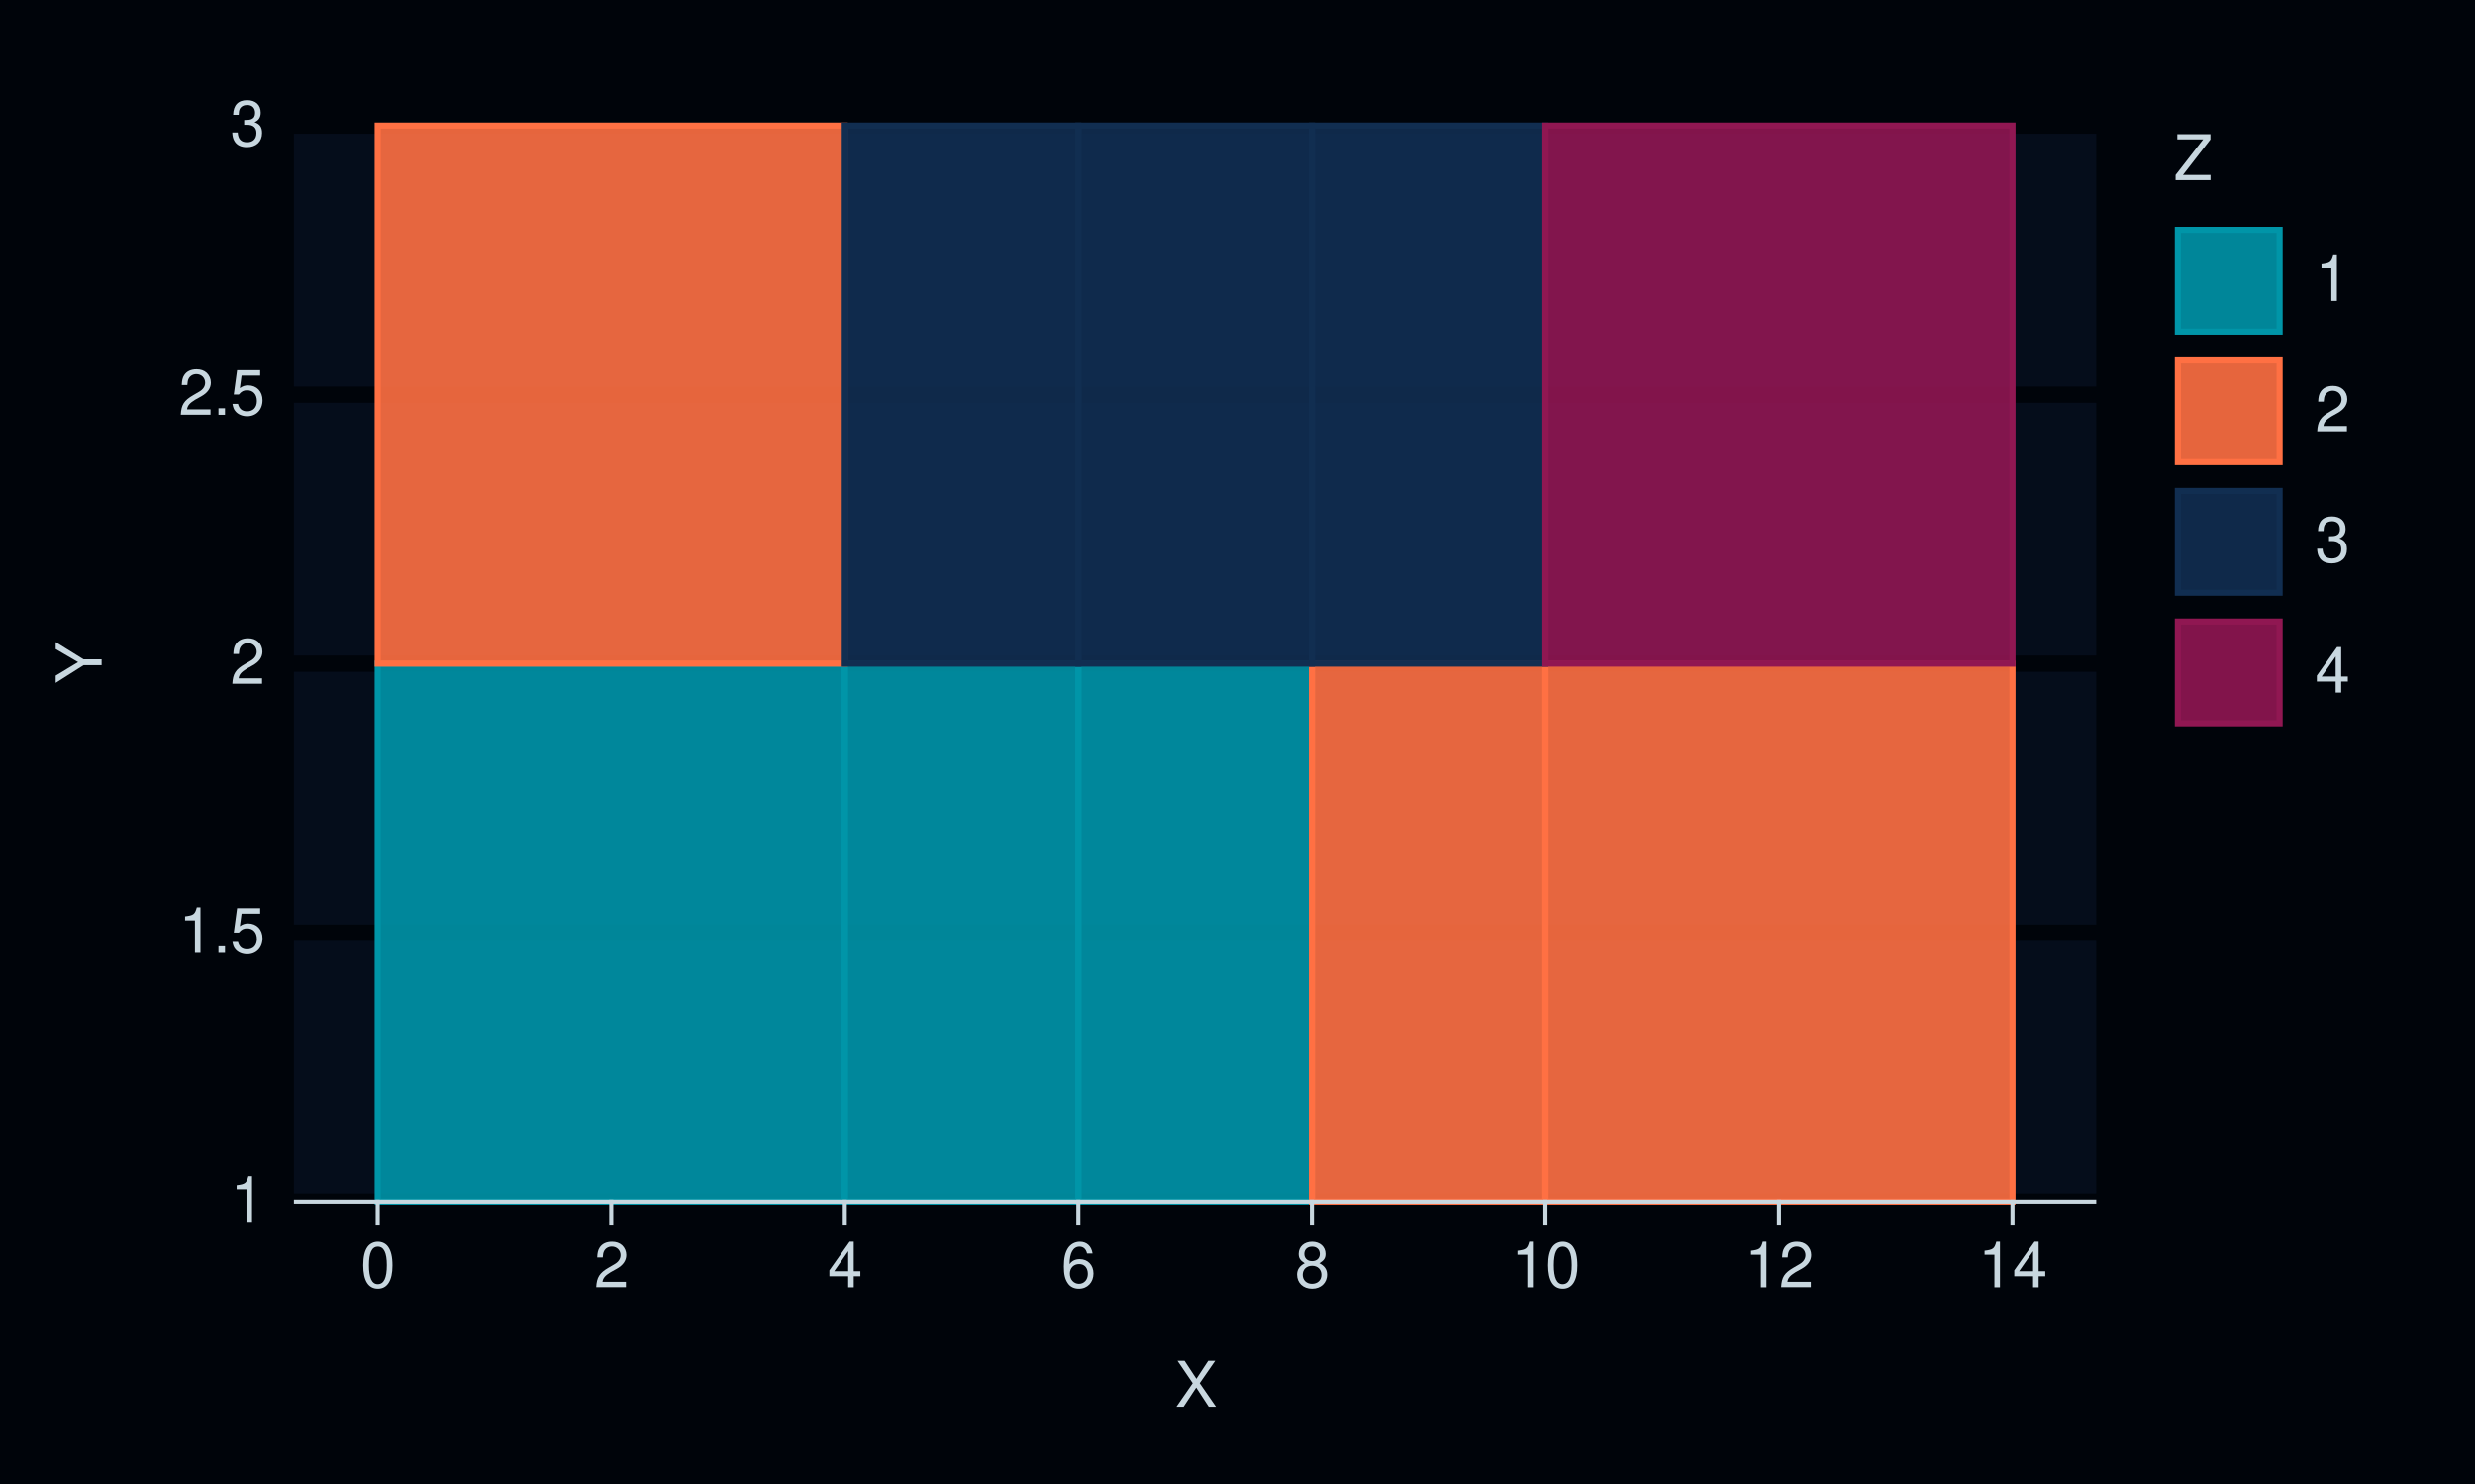
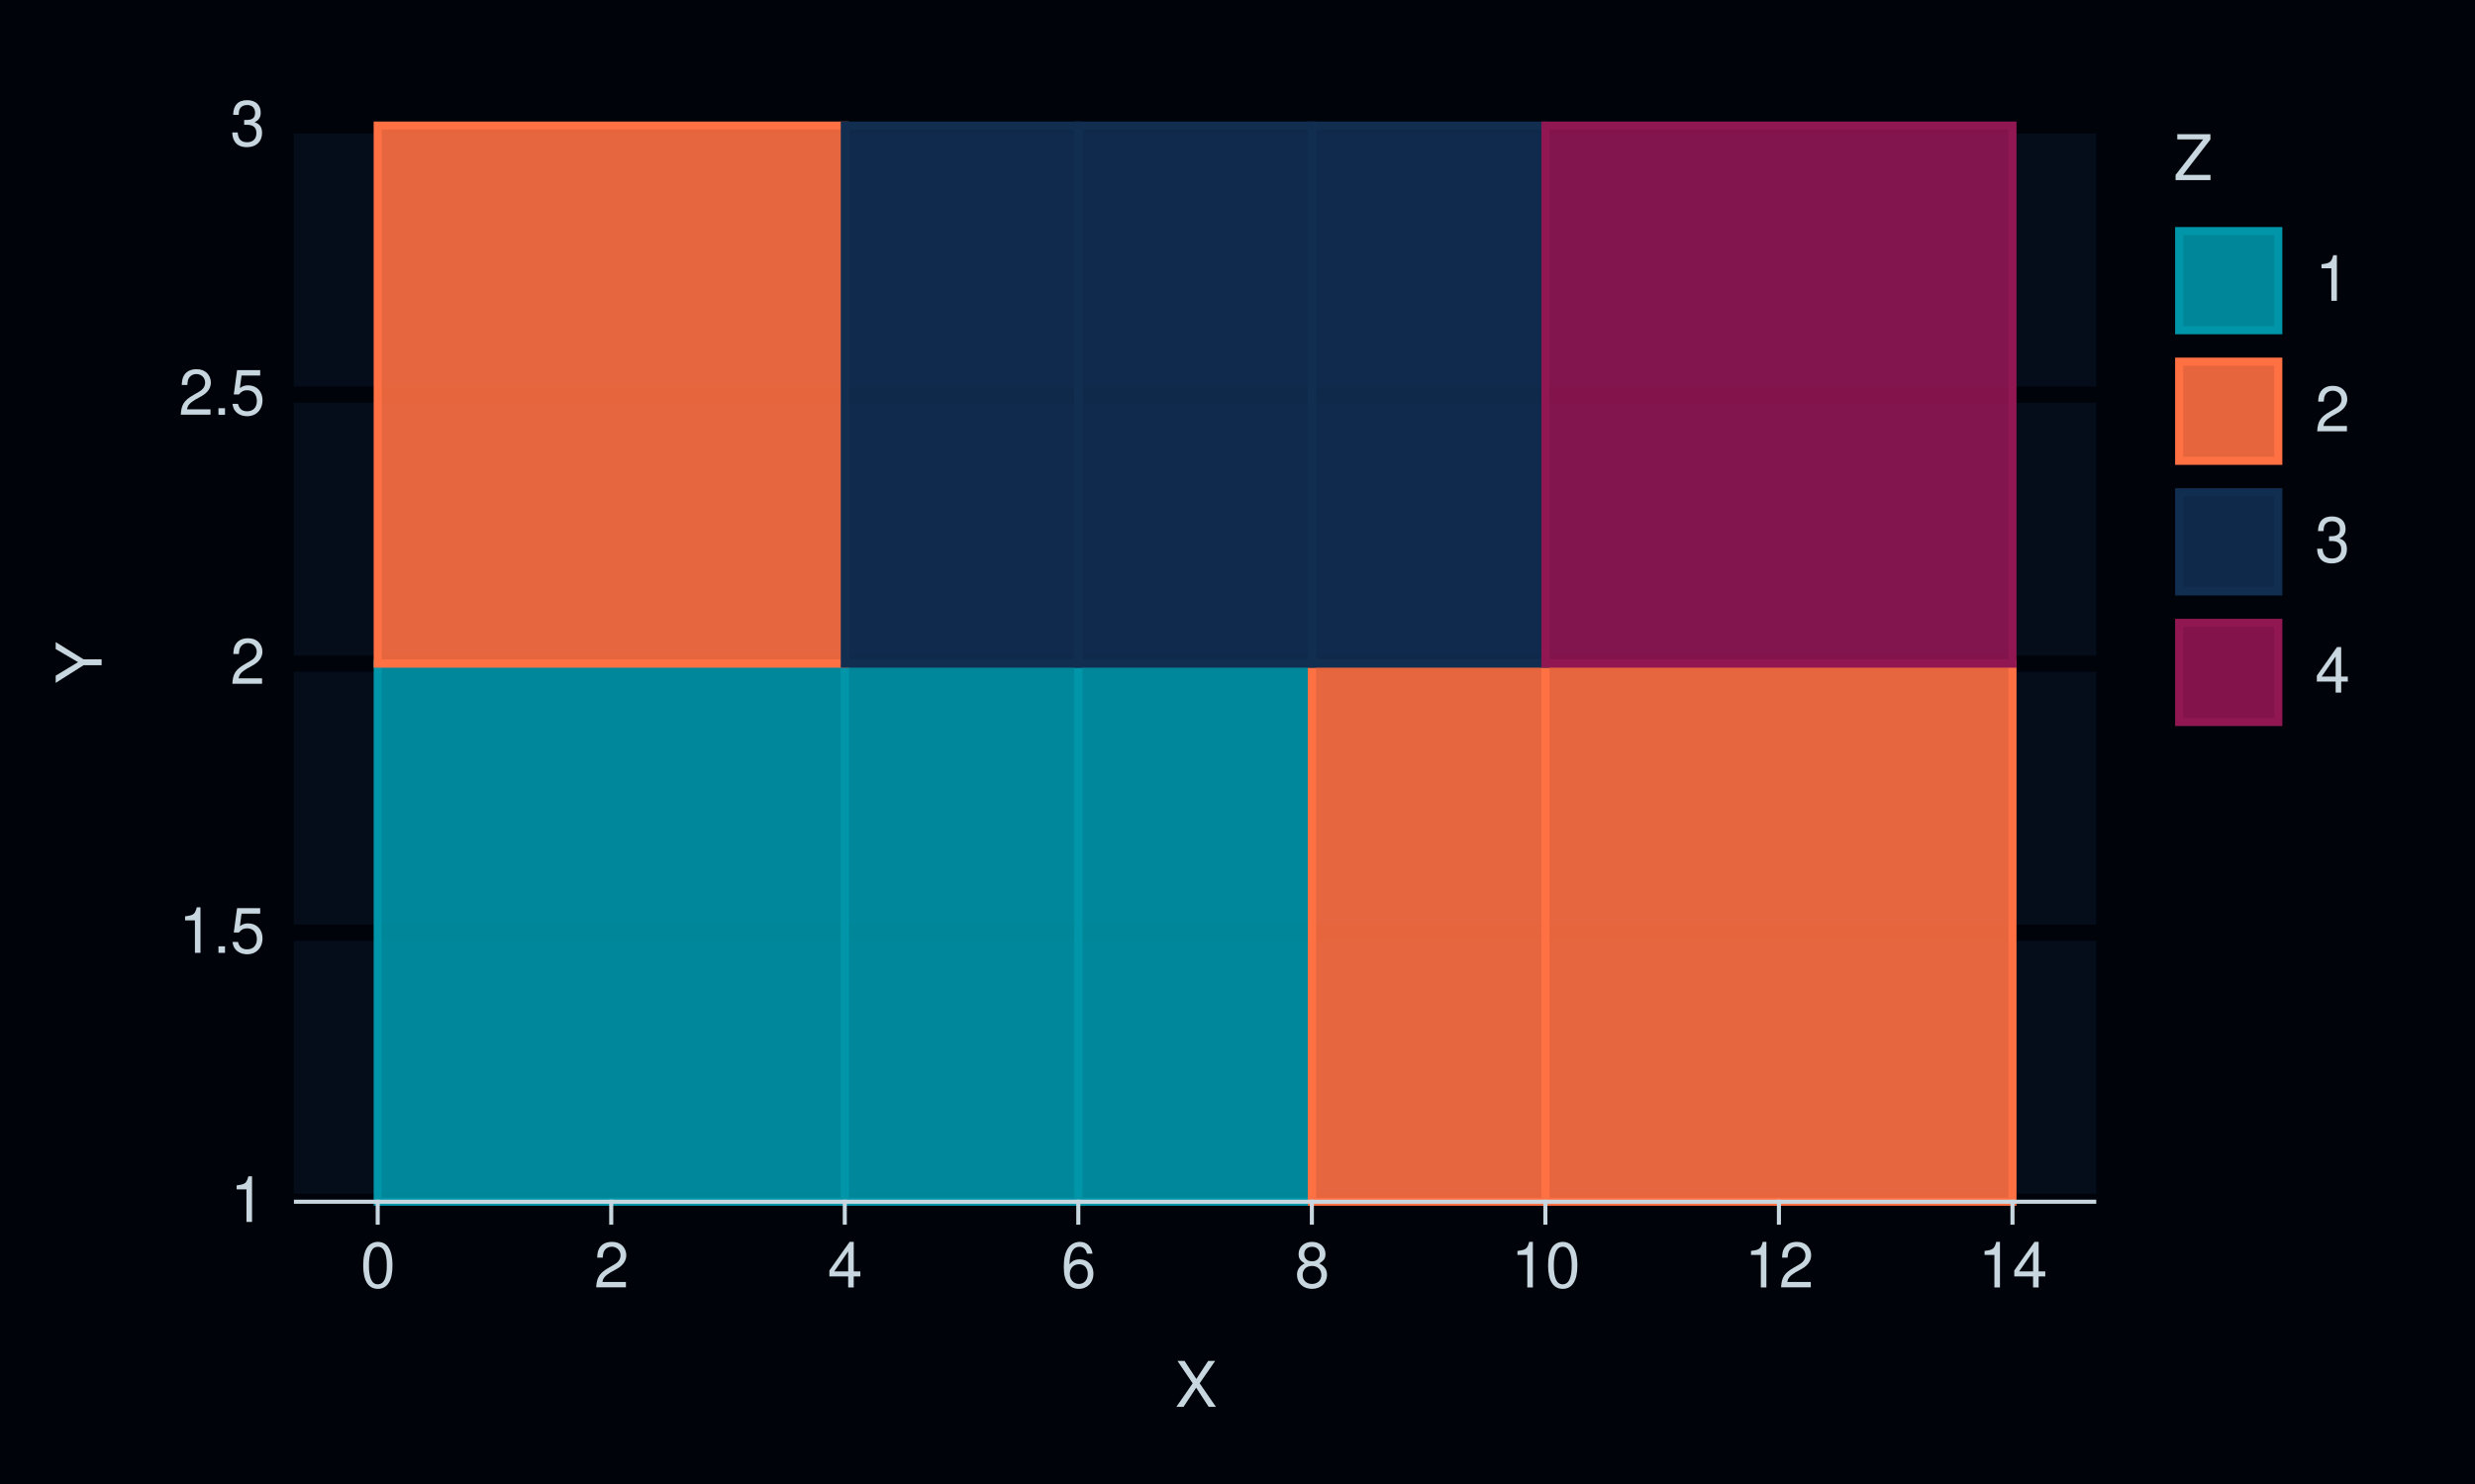
<svg xmlns="http://www.w3.org/2000/svg" xmlns:xlink="http://www.w3.org/1999/xlink" width="432pt" height="259pt" viewBox="0 0 432 259" version="1.1">
  <defs>
    <g>
      <symbol overflow="visible" id="glyph0-0">
        <path style="stroke:none;" d="" />
      </symbol>
      <symbol overflow="visible" id="glyph0-1">
        <path style="stroke:none;" d="M 2.844 -5.672 L 2.844 0 L 3.812 0 L 3.812 -7.953 L 3.172 -7.953 C 2.844 -6.734 2.625 -6.562 1.125 -6.375 L 1.125 -5.672 Z M 2.844 -5.672 " />
      </symbol>
      <symbol overflow="visible" id="glyph0-2">
        <path style="stroke:none;" d="M 2.094 -1.141 L 0.953 -1.141 L 0.953 0 L 2.094 0 Z M 2.094 -1.141 " />
      </symbol>
      <symbol overflow="visible" id="glyph0-3">
        <path style="stroke:none;" d="M 5.234 -7.797 L 1.203 -7.797 L 0.625 -3.547 L 1.516 -3.547 C 1.969 -4.094 2.344 -4.281 2.953 -4.281 C 4 -4.281 4.656 -3.562 4.656 -2.406 C 4.656 -1.281 4 -0.609 2.953 -0.609 C 2.094 -0.609 1.578 -1.031 1.359 -1.906 L 0.391 -1.906 C 0.516 -1.281 0.625 -0.969 0.859 -0.688 C 1.297 -0.094 2.094 0.25 2.969 0.25 C 4.547 0.25 5.641 -0.891 5.641 -2.547 C 5.641 -4.078 4.625 -5.141 3.125 -5.141 C 2.578 -5.141 2.141 -5 1.688 -4.656 L 1.984 -6.844 L 5.234 -6.844 Z M 5.234 -7.797 " />
      </symbol>
      <symbol overflow="visible" id="glyph0-4">
        <path style="stroke:none;" d="M 5.562 -0.953 L 1.469 -0.953 C 1.562 -1.609 1.906 -2.031 2.875 -2.625 L 3.969 -3.234 C 5.062 -3.844 5.625 -4.656 5.625 -5.625 C 5.625 -6.297 5.359 -6.906 4.891 -7.344 C 4.438 -7.75 3.859 -7.953 3.125 -7.953 C 2.141 -7.953 1.391 -7.594 0.969 -6.922 C 0.688 -6.5 0.578 -6 0.547 -5.203 L 1.516 -5.203 C 1.547 -5.734 1.609 -6.062 1.75 -6.328 C 2 -6.812 2.516 -7.109 3.094 -7.109 C 3.969 -7.109 4.625 -6.469 4.625 -5.609 C 4.625 -4.969 4.266 -4.422 3.578 -4.031 L 2.562 -3.438 C 0.938 -2.5 0.469 -1.75 0.375 -0.016 L 5.562 -0.016 Z M 5.562 -0.953 " />
      </symbol>
      <symbol overflow="visible" id="glyph0-5">
        <path style="stroke:none;" d="M 2.438 -3.656 L 2.953 -3.656 C 4.016 -3.656 4.578 -3.172 4.578 -2.219 C 4.578 -1.203 3.969 -0.609 2.969 -0.609 C 1.906 -0.609 1.391 -1.141 1.312 -2.312 L 0.359 -2.312 C 0.391 -1.672 0.5 -1.25 0.688 -0.906 C 1.094 -0.125 1.859 0.25 2.922 0.25 C 4.531 0.25 5.562 -0.719 5.562 -2.219 C 5.562 -3.234 5.188 -3.781 4.25 -4.109 C 4.969 -4.406 5.328 -4.969 5.328 -5.766 C 5.328 -7.125 4.438 -7.953 2.953 -7.953 C 1.391 -7.953 0.547 -7.078 0.516 -5.391 L 1.484 -5.391 C 1.5 -5.875 1.547 -6.156 1.656 -6.391 C 1.875 -6.844 2.359 -7.109 2.969 -7.109 C 3.828 -7.109 4.344 -6.594 4.344 -5.734 C 4.344 -5.172 4.141 -4.828 3.719 -4.641 C 3.453 -4.531 3.109 -4.484 2.438 -4.484 Z M 2.438 -3.656 " />
      </symbol>
      <symbol overflow="visible" id="glyph0-6">
        <path style="stroke:none;" d="M 3.031 -7.953 C 2.297 -7.953 1.641 -7.625 1.234 -7.078 C 0.719 -6.375 0.469 -5.328 0.469 -3.844 C 0.469 -1.172 1.359 0.25 3.031 0.25 C 4.672 0.25 5.578 -1.172 5.578 -3.781 C 5.578 -5.328 5.328 -6.359 4.812 -7.078 C 4.406 -7.641 3.766 -7.953 3.031 -7.953 Z M 3.031 -7.094 C 4.062 -7.094 4.594 -6.031 4.594 -3.875 C 4.594 -1.609 4.078 -0.547 3 -0.547 C 1.984 -0.547 1.469 -1.656 1.469 -3.844 C 1.469 -6.031 1.984 -7.094 3.031 -7.094 Z M 3.031 -7.094 " />
      </symbol>
      <symbol overflow="visible" id="glyph0-7">
        <path style="stroke:none;" d="M 3.594 -1.922 L 3.594 0 L 4.562 0 L 4.562 -1.922 L 5.719 -1.922 L 5.719 -2.797 L 4.562 -2.797 L 4.562 -7.953 L 3.844 -7.953 L 0.312 -2.953 L 0.312 -1.922 Z M 3.594 -2.797 L 1.156 -2.797 L 3.594 -6.297 Z M 3.594 -2.797 " />
      </symbol>
      <symbol overflow="visible" id="glyph0-8">
        <path style="stroke:none;" d="M 5.484 -5.891 C 5.297 -7.188 4.453 -7.953 3.266 -7.953 C 2.406 -7.953 1.641 -7.531 1.172 -6.812 C 0.688 -6.031 0.469 -5.078 0.469 -3.625 C 0.469 -2.281 0.656 -1.438 1.141 -0.734 C 1.547 -0.094 2.234 0.25 3.094 0.25 C 4.578 0.25 5.641 -0.859 5.641 -2.406 C 5.641 -3.875 4.656 -4.906 3.25 -4.906 C 2.484 -4.906 1.875 -4.625 1.469 -4.031 C 1.469 -6 2.094 -7.094 3.203 -7.094 C 3.891 -7.094 4.359 -6.656 4.516 -5.891 Z M 3.141 -4.047 C 4.062 -4.047 4.656 -3.391 4.656 -2.328 C 4.656 -1.328 4 -0.609 3.109 -0.609 C 2.203 -0.609 1.516 -1.359 1.516 -2.375 C 1.516 -3.359 2.172 -4.047 3.141 -4.047 Z M 3.141 -4.047 " />
      </symbol>
      <symbol overflow="visible" id="glyph0-9">
        <path style="stroke:none;" d="M 4.297 -4.188 C 5.109 -4.688 5.375 -5.078 5.375 -5.828 C 5.375 -7.078 4.406 -7.953 3.031 -7.953 C 1.656 -7.953 0.688 -7.078 0.688 -5.844 C 0.688 -5.078 0.938 -4.703 1.734 -4.188 C 0.844 -3.734 0.406 -3.094 0.406 -2.219 C 0.406 -0.766 1.469 0.25 3.031 0.25 C 4.562 0.25 5.641 -0.766 5.641 -2.219 C 5.641 -3.094 5.203 -3.734 4.297 -4.188 Z M 3.031 -7.094 C 3.844 -7.094 4.375 -6.594 4.375 -5.812 C 4.375 -5.062 3.844 -4.562 3.031 -4.562 C 2.203 -4.562 1.672 -5.062 1.672 -5.828 C 1.672 -6.594 2.203 -7.094 3.031 -7.094 Z M 3.031 -3.75 C 4 -3.75 4.656 -3.109 4.656 -2.188 C 4.656 -1.234 4 -0.609 3 -0.609 C 2.062 -0.609 1.391 -1.25 1.391 -2.172 C 1.391 -3.125 2.047 -3.75 3.031 -3.75 Z M 3.031 -3.75 " />
      </symbol>
      <symbol overflow="visible" id="glyph0-10">
        <path style="stroke:none;" d="M 4.297 -4.109 L 7 -8.016 L 5.781 -8.016 L 3.719 -4.875 L 1.656 -8.016 L 0.422 -8.016 L 3.078 -4.109 L 0.234 0 L 1.484 0 L 3.688 -3.344 L 5.875 0 L 7.141 0 Z M 4.297 -4.109 " />
      </symbol>
      <symbol overflow="visible" id="glyph0-11">
        <path style="stroke:none;" d="M 6.391 -8.016 L 0.609 -8.016 L 0.609 -7.109 L 5.125 -7.109 L 0.312 -0.906 L 0.312 0 L 6.406 0 L 6.406 -0.906 L 1.594 -0.906 L 6.391 -7.094 Z M 6.391 -8.016 " />
      </symbol>
      <symbol overflow="visible" id="glyph1-0">
        <path style="stroke:none;" d="" />
      </symbol>
      <symbol overflow="visible" id="glyph1-1">
        <path style="stroke:none;" d="M -3.141 -4.25 L -8.016 -7.266 L -8.016 -6.047 L -4.109 -3.766 L -8.016 -1.406 L -8.016 -0.141 L -3.141 -3.234 L 0 -3.234 L 0 -4.25 Z M -3.141 -4.25 " />
      </symbol>
    </g>
  </defs>
  <g id="surface321">
    <rect x="0" y="0" width="432" height="259" style="fill:rgb(0%,1.569%,3.922%);fill-opacity:1;stroke:none;" />
    <path style="fill:none;stroke-width:0.711;stroke-linecap:round;stroke-linejoin:round;stroke:rgb(0%,1.569%,3.922%);stroke-opacity:1;stroke-miterlimit:10;" d="M 0 259 L 432 259 L 432 0 L 0 0 Z M 0 259 " />
    <path style="fill-rule:nonzero;fill:rgb(1.961%,5.098%,10.588%);fill-opacity:1;stroke-width:0.711;stroke-linecap:round;stroke-linejoin:round;stroke:rgb(1.961%,5.098%,10.588%);stroke-opacity:1;stroke-miterlimit:10;" d="M 51.656 209.758 L 365.535 209.758 L 365.535 21.918 L 51.656 21.918 Z M 51.656 209.758 " />
    <path style="fill:none;stroke-width:2.845;stroke-linecap:square;stroke-linejoin:round;stroke:rgb(0%,1.569%,3.922%);stroke-opacity:1;stroke-miterlimit:10;" d="M 51.656 209.758 L 365.535 209.758 " />
    <path style="fill:none;stroke-width:2.845;stroke-linecap:square;stroke-linejoin:round;stroke:rgb(0%,1.569%,3.922%);stroke-opacity:1;stroke-miterlimit:10;" d="M 51.656 162.797 L 365.535 162.797 " />
    <path style="fill:none;stroke-width:2.845;stroke-linecap:square;stroke-linejoin:round;stroke:rgb(0%,1.569%,3.922%);stroke-opacity:1;stroke-miterlimit:10;" d="M 51.656 115.84 L 365.535 115.84 " />
    <path style="fill:none;stroke-width:2.845;stroke-linecap:square;stroke-linejoin:round;stroke:rgb(0%,1.569%,3.922%);stroke-opacity:1;stroke-miterlimit:10;" d="M 51.656 68.879 L 365.535 68.879 " />
    <path style="fill:none;stroke-width:2.845;stroke-linecap:square;stroke-linejoin:round;stroke:rgb(0%,1.569%,3.922%);stroke-opacity:1;stroke-miterlimit:10;" d="M 51.656 21.918 L 365.535 21.918 " />
-     <path style="fill-rule:nonzero;fill:rgb(0%,58.431%,65.882%);fill-opacity:0.902;stroke-width:1.067;stroke-linecap:butt;stroke-linejoin:miter;stroke:rgb(0%,58.431%,65.882%);stroke-opacity:1;stroke-miterlimit:10;" d="M 65.926 209.758 L 147.453 209.758 L 147.453 115.836 L 65.926 115.836 Z M 65.926 209.758 " />
-     <path style="fill-rule:nonzero;fill:rgb(0%,58.431%,65.882%);fill-opacity:0.902;stroke-width:1.067;stroke-linecap:butt;stroke-linejoin:miter;stroke:rgb(0%,58.431%,65.882%);stroke-opacity:1;stroke-miterlimit:10;" d="M 147.453 209.758 L 188.215 209.758 L 188.215 115.836 L 147.453 115.836 Z M 147.453 209.758 " />
-     <path style="fill-rule:nonzero;fill:rgb(0%,58.431%,65.882%);fill-opacity:0.902;stroke-width:1.067;stroke-linecap:butt;stroke-linejoin:miter;stroke:rgb(0%,58.431%,65.882%);stroke-opacity:1;stroke-miterlimit:10;" d="M 188.215 209.758 L 228.977 209.758 L 228.977 115.836 L 188.215 115.836 Z M 188.215 209.758 " />
-     <path style="fill-rule:nonzero;fill:rgb(100%,43.922%,26.275%);fill-opacity:0.902;stroke-width:1.067;stroke-linecap:butt;stroke-linejoin:miter;stroke:rgb(100%,43.922%,26.275%);stroke-opacity:1;stroke-miterlimit:10;" d="M 228.98 209.758 L 269.742 209.758 L 269.742 115.836 L 228.98 115.836 Z M 228.98 209.758 " />
-     <path style="fill-rule:nonzero;fill:rgb(100%,43.922%,26.275%);fill-opacity:0.902;stroke-width:1.067;stroke-linecap:butt;stroke-linejoin:miter;stroke:rgb(100%,43.922%,26.275%);stroke-opacity:1;stroke-miterlimit:10;" d="M 269.742 209.758 L 351.27 209.758 L 351.27 115.836 L 269.742 115.836 Z M 269.742 209.758 " />
-     <path style="fill-rule:nonzero;fill:rgb(100%,43.922%,26.275%);fill-opacity:0.902;stroke-width:1.067;stroke-linecap:butt;stroke-linejoin:miter;stroke:rgb(100%,43.922%,26.275%);stroke-opacity:1;stroke-miterlimit:10;" d="M 65.926 115.84 L 147.453 115.84 L 147.453 21.918 L 65.926 21.918 Z M 65.926 115.84 " />
-     <path style="fill-rule:nonzero;fill:rgb(6.667%,18.039%,31.765%);fill-opacity:0.902;stroke-width:1.067;stroke-linecap:butt;stroke-linejoin:miter;stroke:rgb(6.667%,18.039%,31.765%);stroke-opacity:1;stroke-miterlimit:10;" d="M 147.453 115.84 L 188.215 115.84 L 188.215 21.918 L 147.453 21.918 Z M 147.453 115.84 " />
-     <path style="fill-rule:nonzero;fill:rgb(6.667%,18.039%,31.765%);fill-opacity:0.902;stroke-width:1.067;stroke-linecap:butt;stroke-linejoin:miter;stroke:rgb(6.667%,18.039%,31.765%);stroke-opacity:1;stroke-miterlimit:10;" d="M 188.215 115.84 L 228.977 115.84 L 228.977 21.918 L 188.215 21.918 Z M 188.215 115.84 " />
-     <path style="fill-rule:nonzero;fill:rgb(6.667%,18.039%,31.765%);fill-opacity:0.902;stroke-width:1.067;stroke-linecap:butt;stroke-linejoin:miter;stroke:rgb(6.667%,18.039%,31.765%);stroke-opacity:1;stroke-miterlimit:10;" d="M 228.98 115.84 L 269.742 115.84 L 269.742 21.918 L 228.98 21.918 Z M 228.98 115.84 " />
-     <path style="fill-rule:nonzero;fill:rgb(56.471%,9.02%,32.157%);fill-opacity:0.902;stroke-width:1.067;stroke-linecap:butt;stroke-linejoin:miter;stroke:rgb(56.471%,9.02%,32.157%);stroke-opacity:1;stroke-miterlimit:10;" d="M 269.742 115.84 L 351.27 115.84 L 351.27 21.918 L 269.742 21.918 Z M 269.742 115.84 " />
+     <path style="fill-rule:nonzero;fill:rgb(0%,58.431%,65.882%);fill-opacity:0.902;stroke-width:1.408;stroke-linecap:butt;stroke-linejoin:miter;stroke:rgb(0%,58.431%,65.882%);stroke-opacity:1;stroke-miterlimit:10;" d="M 65.926 209.758 L 147.453 209.758 L 147.453 115.836 L 65.926 115.836 Z M 65.926 209.758 " />
+     <path style="fill-rule:nonzero;fill:rgb(0%,58.431%,65.882%);fill-opacity:0.902;stroke-width:1.408;stroke-linecap:butt;stroke-linejoin:miter;stroke:rgb(0%,58.431%,65.882%);stroke-opacity:1;stroke-miterlimit:10;" d="M 147.453 209.758 L 188.215 209.758 L 188.215 115.836 L 147.453 115.836 Z M 147.453 209.758 " />
+     <path style="fill-rule:nonzero;fill:rgb(0%,58.431%,65.882%);fill-opacity:0.902;stroke-width:1.408;stroke-linecap:butt;stroke-linejoin:miter;stroke:rgb(0%,58.431%,65.882%);stroke-opacity:1;stroke-miterlimit:10;" d="M 188.215 209.758 L 228.977 209.758 L 228.977 115.836 L 188.215 115.836 Z M 188.215 209.758 " />
+     <path style="fill-rule:nonzero;fill:rgb(100%,43.922%,26.275%);fill-opacity:0.902;stroke-width:1.408;stroke-linecap:butt;stroke-linejoin:miter;stroke:rgb(100%,43.922%,26.275%);stroke-opacity:1;stroke-miterlimit:10;" d="M 228.98 209.758 L 269.742 209.758 L 269.742 115.836 L 228.98 115.836 Z M 228.98 209.758 " />
+     <path style="fill-rule:nonzero;fill:rgb(100%,43.922%,26.275%);fill-opacity:0.902;stroke-width:1.408;stroke-linecap:butt;stroke-linejoin:miter;stroke:rgb(100%,43.922%,26.275%);stroke-opacity:1;stroke-miterlimit:10;" d="M 269.742 209.758 L 351.27 209.758 L 351.27 115.836 L 269.742 115.836 Z M 269.742 209.758 " />
+     <path style="fill-rule:nonzero;fill:rgb(100%,43.922%,26.275%);fill-opacity:0.902;stroke-width:1.408;stroke-linecap:butt;stroke-linejoin:miter;stroke:rgb(100%,43.922%,26.275%);stroke-opacity:1;stroke-miterlimit:10;" d="M 65.926 115.84 L 147.453 115.84 L 147.453 21.918 L 65.926 21.918 Z M 65.926 115.84 " />
+     <path style="fill-rule:nonzero;fill:rgb(6.667%,18.039%,31.765%);fill-opacity:0.902;stroke-width:1.408;stroke-linecap:butt;stroke-linejoin:miter;stroke:rgb(6.667%,18.039%,31.765%);stroke-opacity:1;stroke-miterlimit:10;" d="M 147.453 115.84 L 188.215 115.84 L 188.215 21.918 L 147.453 21.918 Z M 147.453 115.84 " />
+     <path style="fill-rule:nonzero;fill:rgb(6.667%,18.039%,31.765%);fill-opacity:0.902;stroke-width:1.408;stroke-linecap:butt;stroke-linejoin:miter;stroke:rgb(6.667%,18.039%,31.765%);stroke-opacity:1;stroke-miterlimit:10;" d="M 188.215 115.84 L 228.977 115.84 L 228.977 21.918 L 188.215 21.918 Z M 188.215 115.84 " />
+     <path style="fill-rule:nonzero;fill:rgb(6.667%,18.039%,31.765%);fill-opacity:0.902;stroke-width:1.408;stroke-linecap:butt;stroke-linejoin:miter;stroke:rgb(6.667%,18.039%,31.765%);stroke-opacity:1;stroke-miterlimit:10;" d="M 228.98 115.84 L 269.742 115.84 L 269.742 21.918 L 228.98 21.918 Z M 228.98 115.84 " />
+     <path style="fill-rule:nonzero;fill:rgb(56.471%,9.02%,32.157%);fill-opacity:0.902;stroke-width:1.408;stroke-linecap:butt;stroke-linejoin:miter;stroke:rgb(56.471%,9.02%,32.157%);stroke-opacity:1;stroke-miterlimit:10;" d="M 269.742 115.84 L 351.27 115.84 L 351.27 21.918 L 269.742 21.918 Z M 269.742 115.84 " />
    <g style="fill:rgb(78.431%,84.314%,87.451%);fill-opacity:1;">
      <use xlink:href="#glyph0-1" x="40.18" y="213.276" />
    </g>
    <g style="fill:rgb(78.431%,84.314%,87.451%);fill-opacity:1;">
      <use xlink:href="#glyph0-1" x="31.18" y="166.315" />
      <use xlink:href="#glyph0-2" x="37.18" y="166.315" />
      <use xlink:href="#glyph0-3" x="40.18" y="166.315" />
    </g>
    <g style="fill:rgb(78.431%,84.314%,87.451%);fill-opacity:1;">
      <use xlink:href="#glyph0-4" x="40.18" y="119.358" />
    </g>
    <g style="fill:rgb(78.431%,84.314%,87.451%);fill-opacity:1;">
      <use xlink:href="#glyph0-4" x="31.18" y="72.397" />
      <use xlink:href="#glyph0-2" x="37.18" y="72.397" />
      <use xlink:href="#glyph0-3" x="40.18" y="72.397" />
    </g>
    <g style="fill:rgb(78.431%,84.314%,87.451%);fill-opacity:1;">
      <use xlink:href="#glyph0-5" x="40.18" y="25.437" />
    </g>
    <path style="fill:none;stroke-width:0.711;stroke-linecap:square;stroke-linejoin:round;stroke:rgb(78.431%,84.314%,87.451%);stroke-opacity:1;stroke-miterlimit:10;" d="M 51.656 209.758 L 365.535 209.758 " />
    <path style="fill:none;stroke-width:0.711;stroke-linecap:square;stroke-linejoin:round;stroke:rgb(78.431%,84.314%,87.451%);stroke-opacity:1;stroke-miterlimit:10;" d="M 65.926 213.41 L 65.926 209.758 " />
    <path style="fill:none;stroke-width:0.711;stroke-linecap:square;stroke-linejoin:round;stroke:rgb(78.431%,84.314%,87.451%);stroke-opacity:1;stroke-miterlimit:10;" d="M 106.688 213.41 L 106.688 209.758 " />
    <path style="fill:none;stroke-width:0.711;stroke-linecap:square;stroke-linejoin:round;stroke:rgb(78.431%,84.314%,87.451%);stroke-opacity:1;stroke-miterlimit:10;" d="M 147.453 213.41 L 147.453 209.758 " />
    <path style="fill:none;stroke-width:0.711;stroke-linecap:square;stroke-linejoin:round;stroke:rgb(78.431%,84.314%,87.451%);stroke-opacity:1;stroke-miterlimit:10;" d="M 188.215 213.41 L 188.215 209.758 " />
    <path style="fill:none;stroke-width:0.711;stroke-linecap:square;stroke-linejoin:round;stroke:rgb(78.431%,84.314%,87.451%);stroke-opacity:1;stroke-miterlimit:10;" d="M 228.98 213.41 L 228.98 209.758 " />
    <path style="fill:none;stroke-width:0.711;stroke-linecap:square;stroke-linejoin:round;stroke:rgb(78.431%,84.314%,87.451%);stroke-opacity:1;stroke-miterlimit:10;" d="M 269.742 213.41 L 269.742 209.758 " />
    <path style="fill:none;stroke-width:0.711;stroke-linecap:square;stroke-linejoin:round;stroke:rgb(78.431%,84.314%,87.451%);stroke-opacity:1;stroke-miterlimit:10;" d="M 310.504 213.41 L 310.504 209.758 " />
    <path style="fill:none;stroke-width:0.711;stroke-linecap:square;stroke-linejoin:round;stroke:rgb(78.431%,84.314%,87.451%);stroke-opacity:1;stroke-miterlimit:10;" d="M 351.27 213.41 L 351.27 209.758 " />
    <g style="fill:rgb(78.431%,84.314%,87.451%);fill-opacity:1;">
      <use xlink:href="#glyph0-6" x="62.926" y="224.718" />
    </g>
    <g style="fill:rgb(78.431%,84.314%,87.451%);fill-opacity:1;">
      <use xlink:href="#glyph0-4" x="103.688" y="224.718" />
    </g>
    <g style="fill:rgb(78.431%,84.314%,87.451%);fill-opacity:1;">
      <use xlink:href="#glyph0-7" x="144.453" y="224.718" />
    </g>
    <g style="fill:rgb(78.431%,84.314%,87.451%);fill-opacity:1;">
      <use xlink:href="#glyph0-8" x="185.215" y="224.718" />
    </g>
    <g style="fill:rgb(78.431%,84.314%,87.451%);fill-opacity:1;">
      <use xlink:href="#glyph0-9" x="225.98" y="224.718" />
    </g>
    <g style="fill:rgb(78.431%,84.314%,87.451%);fill-opacity:1;">
      <use xlink:href="#glyph0-1" x="263.742" y="224.718" />
      <use xlink:href="#glyph0-6" x="269.742" y="224.718" />
    </g>
    <g style="fill:rgb(78.431%,84.314%,87.451%);fill-opacity:1;">
      <use xlink:href="#glyph0-1" x="304.504" y="224.718" />
      <use xlink:href="#glyph0-4" x="310.504" y="224.718" />
    </g>
    <g style="fill:rgb(78.431%,84.314%,87.451%);fill-opacity:1;">
      <use xlink:href="#glyph0-1" x="345.27" y="224.718" />
      <use xlink:href="#glyph0-7" x="351.27" y="224.718" />
    </g>
    <g style="fill:rgb(78.431%,84.314%,87.451%);fill-opacity:1;">
      <use xlink:href="#glyph0-10" x="205.098" y="245.562" />
    </g>
    <g style="fill:rgb(78.431%,84.314%,87.451%);fill-opacity:1;">
      <use xlink:href="#glyph1-1" x="17.737" y="119.34" />
    </g>
    <path style=" stroke:none;fill-rule:nonzero;fill:rgb(0%,1.569%,3.922%);fill-opacity:1;" d="M 371.207 135.18 L 410.082 135.18 L 410.082 21.918 L 371.207 21.918 Z M 371.207 135.18 " />
    <g style="fill:rgb(78.431%,84.314%,87.451%);fill-opacity:1;">
      <use xlink:href="#glyph0-11" x="379.426" y="31.437" />
    </g>
    <path style="fill-rule:nonzero;fill:rgb(0%,1.569%,3.922%);fill-opacity:1;stroke-width:0.711;stroke-linecap:round;stroke-linejoin:round;stroke:rgb(0%,1.569%,3.922%);stroke-opacity:1;stroke-miterlimit:10;" d="M 379.426 58.574 L 398.605 58.574 L 398.605 39.395 L 379.426 39.395 Z M 379.426 58.574 " />
-     <path style="fill-rule:nonzero;fill:rgb(0%,58.431%,65.882%);fill-opacity:0.902;stroke-width:1.067;stroke-linecap:butt;stroke-linejoin:miter;stroke:rgb(0%,58.431%,65.882%);stroke-opacity:1;stroke-miterlimit:10;" d="M 380.133 57.867 L 397.895 57.867 L 397.895 40.105 L 380.133 40.105 Z M 380.133 57.867 " />
+     <path style="fill-rule:nonzero;fill:rgb(0%,58.431%,65.882%);fill-opacity:0.902;stroke-width:1.408;stroke-linecap:butt;stroke-linejoin:miter;stroke:rgb(0%,58.431%,65.882%);stroke-opacity:1;stroke-miterlimit:10;" d="M 380.359 57.641 L 397.668 57.641 L 397.668 40.332 L 380.359 40.332 Z M 380.359 57.641 " />
    <path style="fill-rule:nonzero;fill:rgb(0%,1.569%,3.922%);fill-opacity:1;stroke-width:0.711;stroke-linecap:round;stroke-linejoin:round;stroke:rgb(0%,1.569%,3.922%);stroke-opacity:1;stroke-miterlimit:10;" d="M 379.426 81.371 L 398.605 81.371 L 398.605 62.191 L 379.426 62.191 Z M 379.426 81.371 " />
-     <path style="fill-rule:nonzero;fill:rgb(100%,43.922%,26.275%);fill-opacity:0.902;stroke-width:1.067;stroke-linecap:butt;stroke-linejoin:miter;stroke:rgb(100%,43.922%,26.275%);stroke-opacity:1;stroke-miterlimit:10;" d="M 380.133 80.66 L 397.895 80.66 L 397.895 62.898 L 380.133 62.898 Z M 380.133 80.66 " />
+     <path style="fill-rule:nonzero;fill:rgb(100%,43.922%,26.275%);fill-opacity:0.902;stroke-width:1.408;stroke-linecap:butt;stroke-linejoin:miter;stroke:rgb(100%,43.922%,26.275%);stroke-opacity:1;stroke-miterlimit:10;" d="M 380.359 80.434 L 397.668 80.434 L 397.668 63.125 L 380.359 63.125 Z M 380.359 80.434 " />
    <path style="fill-rule:nonzero;fill:rgb(0%,1.569%,3.922%);fill-opacity:1;stroke-width:0.711;stroke-linecap:round;stroke-linejoin:round;stroke:rgb(0%,1.569%,3.922%);stroke-opacity:1;stroke-miterlimit:10;" d="M 379.426 104.164 L 398.605 104.164 L 398.605 84.984 L 379.426 84.984 Z M 379.426 104.164 " />
-     <path style="fill-rule:nonzero;fill:rgb(6.667%,18.039%,31.765%);fill-opacity:0.902;stroke-width:1.067;stroke-linecap:butt;stroke-linejoin:miter;stroke:rgb(6.667%,18.039%,31.765%);stroke-opacity:1;stroke-miterlimit:10;" d="M 380.133 103.457 L 397.895 103.457 L 397.895 85.695 L 380.133 85.695 Z M 380.133 103.457 " />
+     <path style="fill-rule:nonzero;fill:rgb(6.667%,18.039%,31.765%);fill-opacity:0.902;stroke-width:1.408;stroke-linecap:butt;stroke-linejoin:miter;stroke:rgb(6.667%,18.039%,31.765%);stroke-opacity:1;stroke-miterlimit:10;" d="M 380.359 103.23 L 397.668 103.23 L 397.668 85.922 L 380.359 85.922 Z M 380.359 103.23 " />
    <path style="fill-rule:nonzero;fill:rgb(0%,1.569%,3.922%);fill-opacity:1;stroke-width:0.711;stroke-linecap:round;stroke-linejoin:round;stroke:rgb(0%,1.569%,3.922%);stroke-opacity:1;stroke-miterlimit:10;" d="M 379.426 126.957 L 398.605 126.957 L 398.605 107.777 L 379.426 107.777 Z M 379.426 126.957 " />
-     <path style="fill-rule:nonzero;fill:rgb(56.471%,9.02%,32.157%);fill-opacity:0.902;stroke-width:1.067;stroke-linecap:butt;stroke-linejoin:miter;stroke:rgb(56.471%,9.02%,32.157%);stroke-opacity:1;stroke-miterlimit:10;" d="M 380.133 126.25 L 397.895 126.25 L 397.895 108.488 L 380.133 108.488 Z M 380.133 126.25 " />
+     <path style="fill-rule:nonzero;fill:rgb(56.471%,9.02%,32.157%);fill-opacity:0.902;stroke-width:1.408;stroke-linecap:butt;stroke-linejoin:miter;stroke:rgb(56.471%,9.02%,32.157%);stroke-opacity:1;stroke-miterlimit:10;" d="M 380.359 126.023 L 397.668 126.023 L 397.668 108.715 L 380.359 108.715 Z M 380.359 126.023 " />
    <g style="fill:rgb(78.431%,84.314%,87.451%);fill-opacity:1;">
      <use xlink:href="#glyph0-1" x="404.082" y="52.503" />
    </g>
    <g style="fill:rgb(78.431%,84.314%,87.451%);fill-opacity:1;">
      <use xlink:href="#glyph0-4" x="404.082" y="75.3" />
    </g>
    <g style="fill:rgb(78.431%,84.314%,87.451%);fill-opacity:1;">
      <use xlink:href="#glyph0-5" x="404.082" y="98.093" />
    </g>
    <g style="fill:rgb(78.431%,84.314%,87.451%);fill-opacity:1;">
      <use xlink:href="#glyph0-7" x="404.082" y="120.89" />
    </g>
  </g>
</svg>
